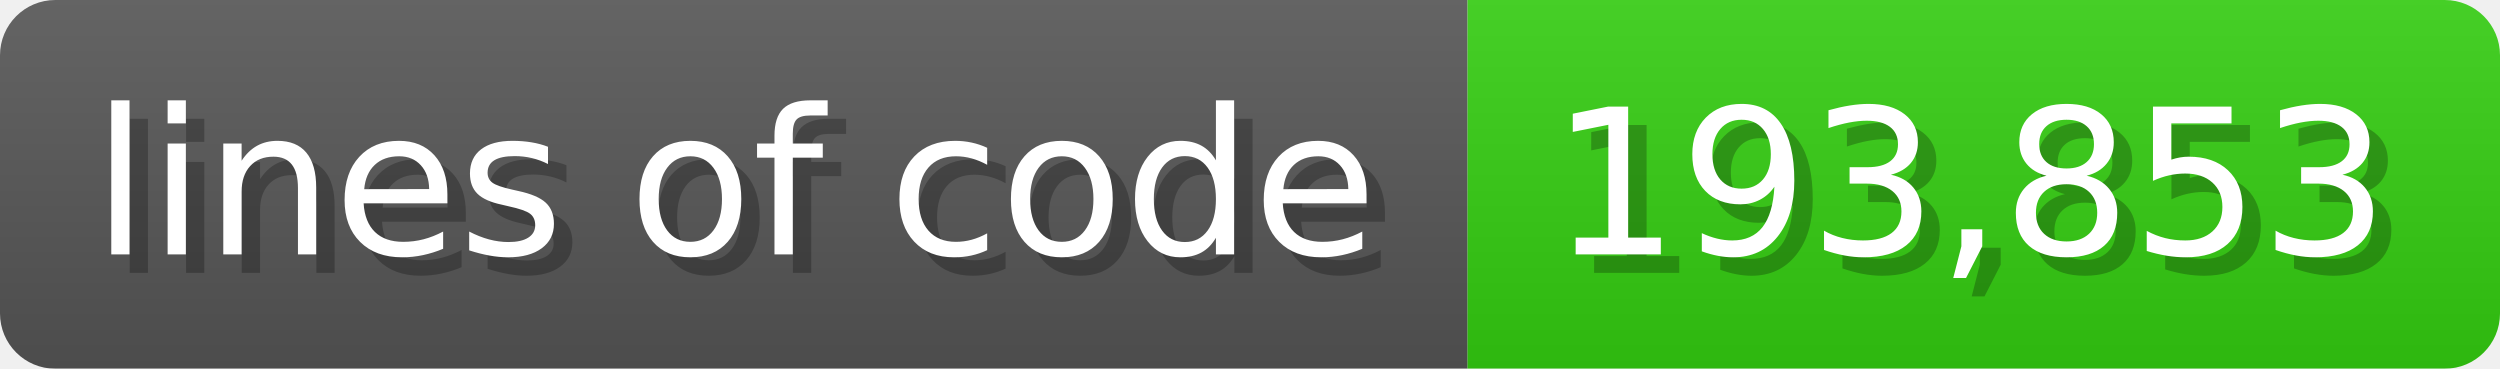
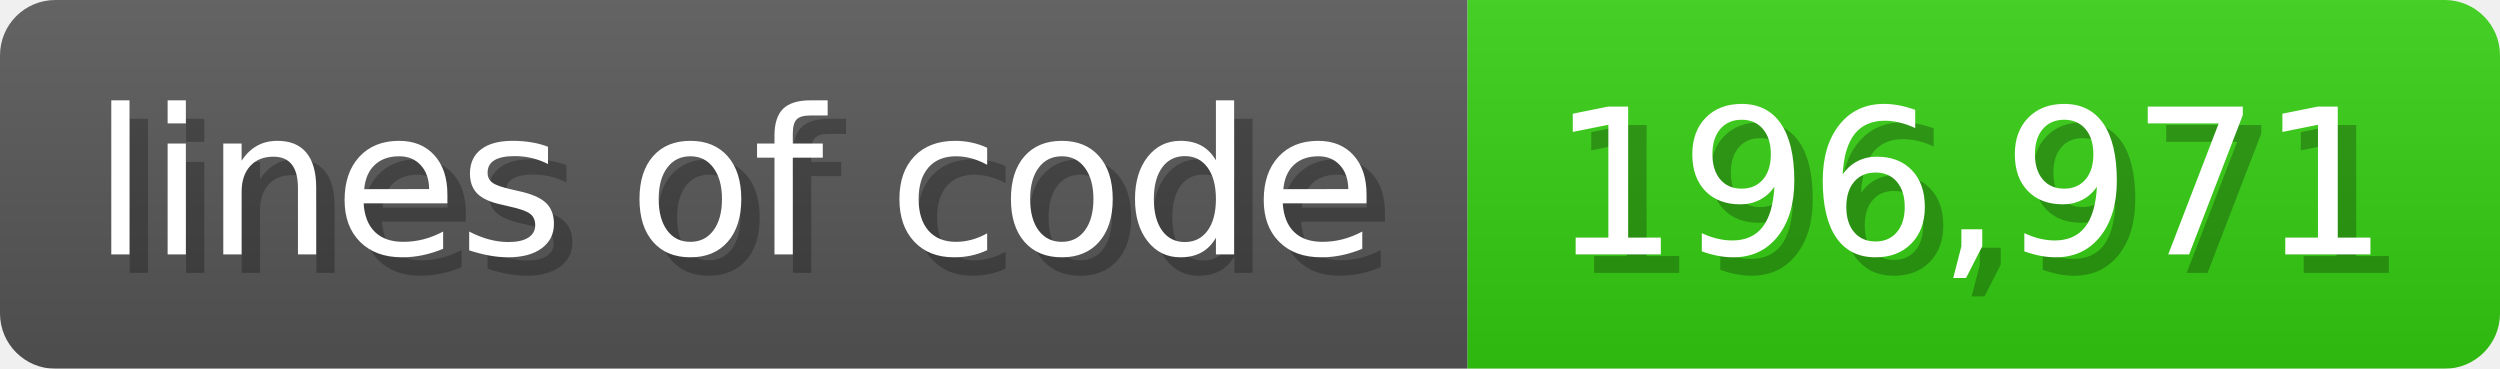
<svg xmlns="http://www.w3.org/2000/svg" width="135.6" height="20" viewBox="0 0 1356 200">
  <linearGradient id="a" x2="0" y2="100%">
    <stop offset="0" stop-opacity=".1" stop-color="#EEE" />
    <stop offset="1" stop-opacity=".1" />
  </linearGradient>
  <mask id="m">
    <rect width="1356" height="200" rx="30" fill="#FFF" />
  </mask>
  <g mask="url(#m)">
    <rect width="796" height="200" fill="#555" />
    <rect width="560" height="200" fill="#3C1" x="796" />
    <rect width="1356" height="200" fill="url(#a)" />
  </g>
  <g fill="#fff" text-anchor="start" font-family="Verdana,DejaVu Sans,sans-serif" font-size="110">
    <text x="60" y="148" textLength="696" fill="#000" opacity="0.25">lines of code</text>
    <text x="50" y="138" textLength="696">lines of code</text>
-     <text x="851" y="148" textLength="460" fill="#000" opacity="0.25">193,853</text>
-     <text x="841" y="138" textLength="460">193,853</text>
+     <text x="851" y="148" textLength="460" fill="#000" opacity="0.25">196,971</text>
+     <text x="841" y="138" textLength="460">196,971</text>
  </g>
</svg>
